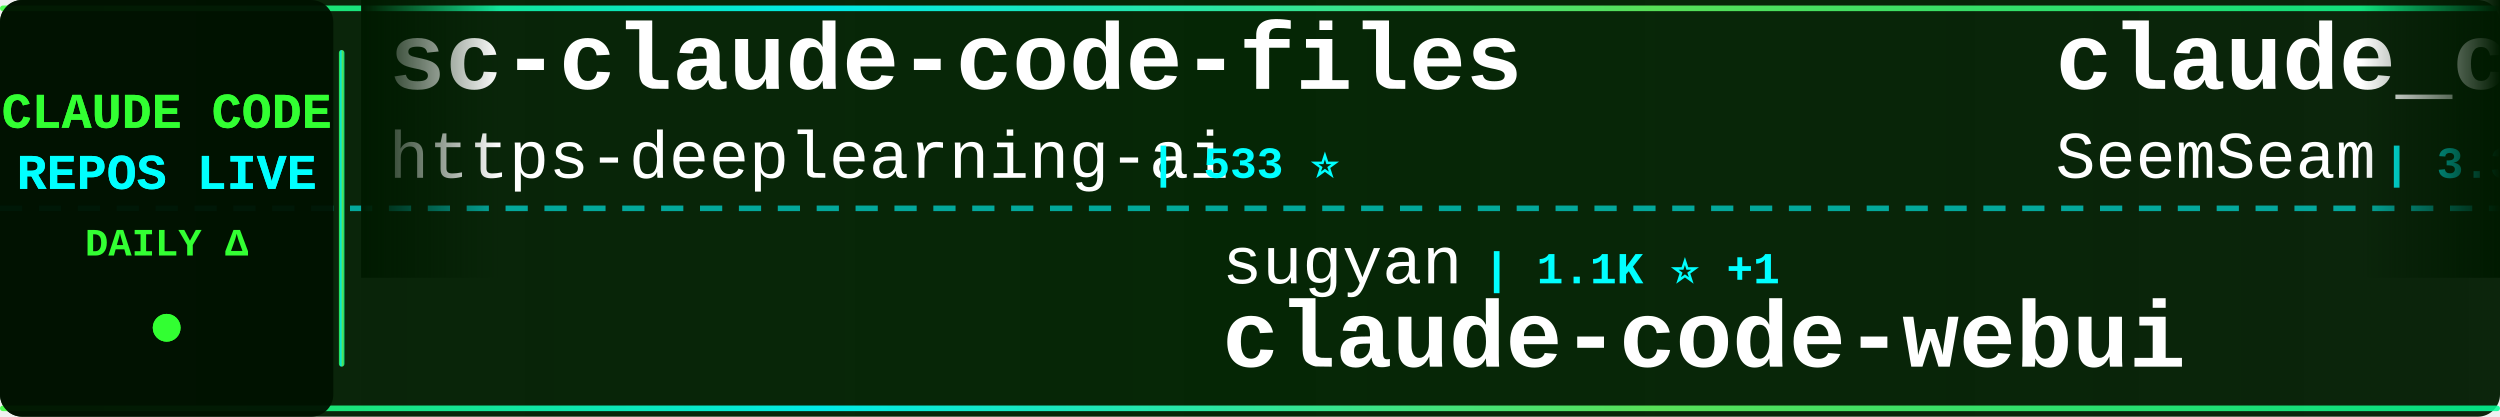
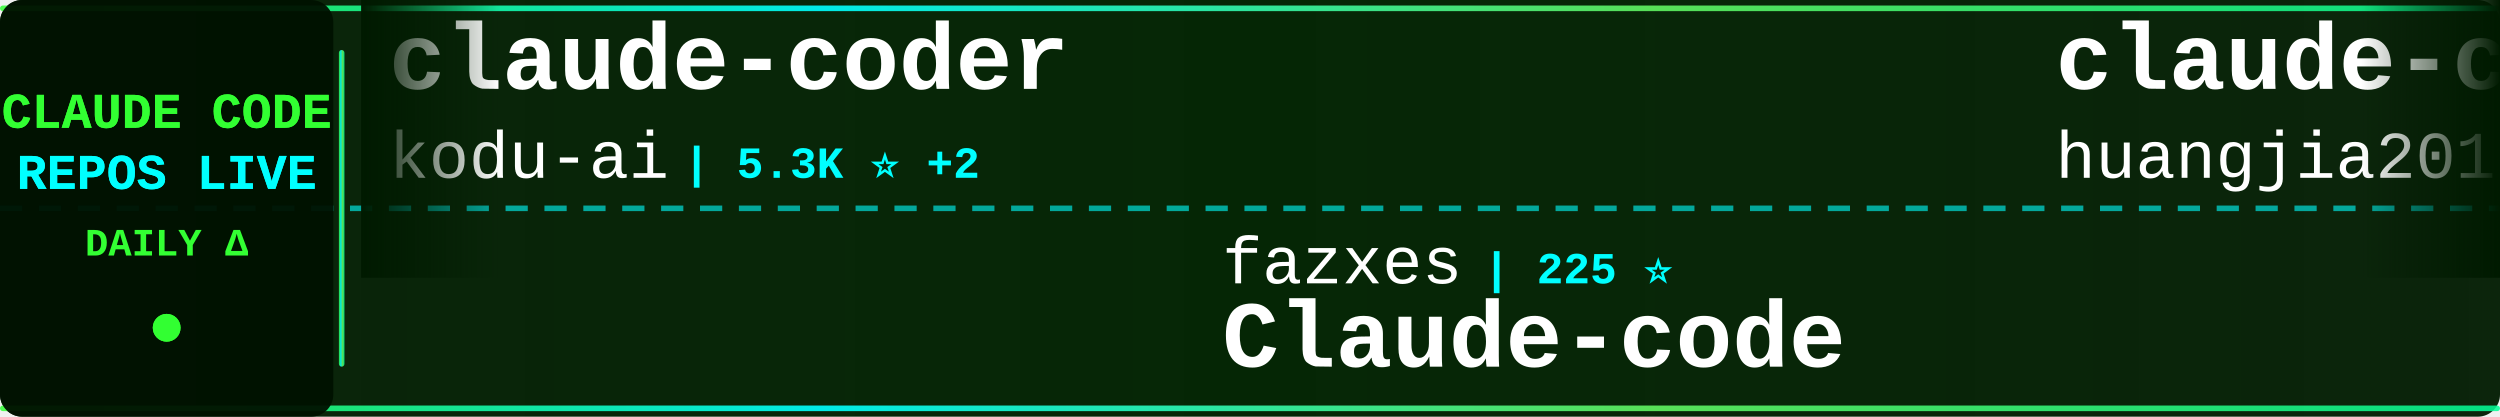
<svg xmlns="http://www.w3.org/2000/svg" width="900" height="150">
  <defs>
    <linearGradient id="tickerBg" x1="0%" y1="0%" x2="100%" y2="0%">
      <stop offset="0%" style="stop-color:#001a00;stop-opacity:0.95" />
      <stop offset="50%" style="stop-color:#002200;stop-opacity:0.98" />
      <stop offset="100%" style="stop-color:#001a00;stop-opacity:0.95" />
    </linearGradient>
    <linearGradient id="borderGrad" x1="0%" y1="0%" x2="100%" y2="0%">
      <stop offset="0%" style="stop-color:#33ff33;stop-opacity:0.85">
        <animate attributeName="stop-opacity" values="0.85;1;0.85" dur="2s" repeatCount="indefinite" />
      </stop>
      <stop offset="33%" style="stop-color:#00ffff;stop-opacity:0.9">
        <animate attributeName="stop-opacity" values="0.9;1;0.9" dur="2.2s" repeatCount="indefinite" />
      </stop>
      <stop offset="66%" style="stop-color:#66ff66;stop-opacity:0.85">
        <animate attributeName="stop-opacity" values="0.85;1;0.85" dur="1.8s" repeatCount="indefinite" />
      </stop>
      <stop offset="100%" style="stop-color:#00ff99;stop-opacity:0.85">
        <animate attributeName="stop-opacity" values="0.85;1;0.85" dur="2s" repeatCount="indefinite" />
      </stop>
    </linearGradient>
    <filter id="textGlow">
      <feGaussianBlur stdDeviation="0.1" result="coloredBlur" />
      <feMerge>
        <feMergeNode in="coloredBlur" />
        <feMergeNode in="SourceGraphic" />
      </feMerge>
    </filter>
    <filter id="metricGlow">
      <feGaussianBlur stdDeviation="0.2" result="coloredBlur" />
      <feMerge>
        <feMergeNode in="coloredBlur" />
        <feMergeNode in="SourceGraphic" />
      </feMerge>
    </filter>
    <linearGradient id="leftFade" x1="0%" y1="0%" x2="100%" y2="0%">
      <stop offset="0%" style="stop-color:#001a00;stop-opacity:1" />
      <stop offset="100%" style="stop-color:#001a00;stop-opacity:0" />
    </linearGradient>
    <linearGradient id="rightFade" x1="0%" y1="0%" x2="100%" y2="0%">
      <stop offset="0%" style="stop-color:#001a00;stop-opacity:0" />
      <stop offset="100%" style="stop-color:#001a00;stop-opacity:1" />
    </linearGradient>
  </defs>
  <rect width="900" height="150" fill="url(#tickerBg)" rx="8" />
  <rect x="0" y="2" width="900" height="2" fill="url(#borderGrad)" rx="1" />
  <rect x="0" y="146" width="900" height="2" fill="url(#borderGrad)" rx="1" />
  <line x1="0" y1="75" x2="900" y2="75" stroke="#00ffff" stroke-width="2" stroke-dasharray="8 6" opacity="0.6" />
  <rect x="0" y="0" width="120" height="150" fill="#001100" opacity="0.95" rx="8" />
  <text x="60" y="46" font-family="'Courier New', monospace" font-size="18" font-weight="bold" fill="#33ff33" text-anchor="middle" filter="url(#textGlow)">
    CLAUDE CODE
  </text>
  <text x="60" y="68" font-family="'Courier New', monospace" font-size="18" font-weight="bold" fill="#00ffff" text-anchor="middle" filter="url(#textGlow)">
    REPOS LIVE
  </text>
  <text x="60" y="92" font-family="'Courier New', monospace" font-size="14" font-weight="bold" fill="#33ff33" text-anchor="middle">
    DAILY Δ
  </text>
  <circle cx="60" cy="118" r="5" fill="#33ff33" filter="url(#metricGlow)">
    <animate attributeName="r" values="4;6;4" dur="1.5s" repeatCount="indefinite" />
    <animate attributeName="opacity" values="0.6;1;0.6" dur="1.5s" repeatCount="indefinite" />
  </circle>
  <rect x="122" y="18" width="2" height="114" fill="url(#borderGrad)" rx="1" />
  <clipPath id="tickerClip">
    <rect x="130" y="0" width="770" height="150" />
  </clipPath>
  <g clip-path="url(#tickerClip)">
    <g id="tickerItems">
      <animateTransform attributeName="transform" attributeType="XML" type="translate" from="0 0" to="-3000 0" dur="54s" repeatCount="indefinite" />
      <g transform="translate(0, 0)">
-         <text x="140" y="32" font-family="'Courier New', monospace" font-size="34" font-weight="bold" fill="#ffffff">sc-claude-code-files</text>
-         <text x="140" y="64" font-family="'Courier New', monospace" font-size="24" font-weight="normal" fill="#ffffff" opacity="1.0">https-deeplearning-ai</text>
-         <text x="414" y="64" font-family="'Courier New', monospace" font-size="16" font-weight="bold" fill="#00ffff"> | 533 ⭐</text>
+         <text x="140" y="32" font-family="'Courier New', monospace" font-size="34" font-weight="bold" fill="#ffffff">claude-coder</text>
+         <text x="140" y="64" font-family="'Courier New', monospace" font-size="24" font-weight="normal" fill="#ffffff" opacity="1.0">kodu-ai</text>
+         <text x="246" y="64" font-family="'Courier New', monospace" font-size="16" font-weight="bold" fill="#00ffff"> | 5.3K ⭐ +2</text>
      </g>
      <g transform="translate(300, 0)">
-         <text x="140" y="102" font-family="'Courier New', monospace" font-size="24" font-weight="normal" fill="#ffffff" opacity="1.0">sugyan</text>
-         <text x="234" y="102" font-family="'Courier New', monospace" font-size="16" font-weight="bold" fill="#00ffff"> | 1.1K ⭐ +1</text>
-         <text x="140" y="132" font-family="'Courier New', monospace" font-size="34" font-weight="bold" fill="#ffffff">claude-code-webui</text>
+         <text x="140" y="102" font-family="'Courier New', monospace" font-size="24" font-weight="normal" fill="#ffffff" opacity="1.0">fazxes</text>
+         <text x="234" y="102" font-family="'Courier New', monospace" font-size="16" font-weight="bold" fill="#00ffff"> | 225 ⭐</text>
+         <text x="140" y="132" font-family="'Courier New', monospace" font-size="34" font-weight="bold" fill="#ffffff">Claude-code</text>
      </g>
      <g transform="translate(600, 0)">
-         <text x="140" y="32" font-family="'Courier New', monospace" font-size="34" font-weight="bold" fill="#ffffff">claude_codex_bridge</text>
-         <text x="140" y="64" font-family="'Courier New', monospace" font-size="24" font-weight="normal" fill="#ffffff" opacity="1.0">SeemSeam</text>
-         <text x="258" y="64" font-family="'Courier New', monospace" font-size="16" font-weight="bold" fill="#00ffff"> | 3.3K ⭐ +4</text>
-       </g>
-       <g transform="translate(900, 0)">
-         <text x="140" y="102" font-family="'Courier New', monospace" font-size="24" font-weight="normal" fill="#ffffff" opacity="1.0">pedrohcgs</text>
-         <text x="270" y="102" font-family="'Courier New', monospace" font-size="16" font-weight="bold" fill="#00ffff"> | 1.4K ⭐ +1</text>
-         <text x="140" y="132" font-family="'Courier New', monospace" font-size="34" font-weight="bold" fill="#ffffff">claude-code-my-workflow</text>
-       </g>
-       <g transform="translate(1200, 0)">
-         <text x="140" y="32" font-family="'Courier New', monospace" font-size="34" font-weight="bold" fill="#ffffff">ClaudeCodeAgents</text>
-         <text x="140" y="64" font-family="'Courier New', monospace" font-size="24" font-weight="normal" fill="#ffffff" opacity="1.0">darcyegb</text>
-         <text x="258" y="64" font-family="'Courier New', monospace" font-size="16" font-weight="bold" fill="#00ffff"> | 748 ⭐ +1</text>
-       </g>
-       <g transform="translate(1500, 0)">
-         <text x="140" y="102" font-family="'Courier New', monospace" font-size="24" font-weight="normal" fill="#ffffff" opacity="1.0">Windy3f3f3f3f</text>
-         <text x="318" y="102" font-family="'Courier New', monospace" font-size="16" font-weight="bold" fill="#00ffff"> | 2.3K ⭐ +16</text>
-         <text x="140" y="132" font-family="'Courier New', monospace" font-size="34" font-weight="bold" fill="#ffffff">claude-code-from-scratch</text>
-       </g>
-       <g transform="translate(1800, 0)">
-         <text x="140" y="32" font-family="'Courier New', monospace" font-size="34" font-weight="bold" fill="#ffffff">claude-code-proxy</text>
-         <text x="140" y="64" font-family="'Courier New', monospace" font-size="24" font-weight="normal" fill="#ffffff" opacity="1.0">1rgs</text>
-         <text x="210" y="64" font-family="'Courier New', monospace" font-size="16" font-weight="bold" fill="#00ffff"> | 3.7K ⭐</text>
-       </g>
-       <g transform="translate(2100, 0)">
-         <text x="140" y="102" font-family="'Courier New', monospace" font-size="24" font-weight="normal" fill="#ffffff" opacity="1.0">Donchitos</text>
-         <text x="270" y="102" font-family="'Courier New', monospace" font-size="16" font-weight="bold" fill="#00ffff"> | 23.0K ⭐ +37</text>
-         <text x="140" y="132" font-family="'Courier New', monospace" font-size="34" font-weight="bold" fill="#ffffff">Claude-Code-Game-Studios</text>
-       </g>
-       <g transform="translate(2400, 0)">
        <text x="140" y="32" font-family="'Courier New', monospace" font-size="34" font-weight="bold" fill="#ffffff">claude-code-engineering</text>
        <text x="140" y="64" font-family="'Courier New', monospace" font-size="24" font-weight="normal" fill="#ffffff" opacity="1.0">huangjia2019</text>
        <text x="306" y="64" font-family="'Courier New', monospace" font-size="16" font-weight="bold" fill="#00ffff"> | 984 ⭐ +4</text>
      </g>
-       <g transform="translate(2700, 0)">
-         <text x="140" y="102" font-family="'Courier New', monospace" font-size="24" font-weight="normal" fill="#ffffff" opacity="1.0">JrCx7scC</text>
-         <text x="258" y="102" font-family="'Courier New', monospace" font-size="16" font-weight="bold" fill="#00ffff"> | 371 ⭐</text>
+       <g transform="translate(900, 0)">
+         <text x="140" y="102" font-family="'Courier New', monospace" font-size="24" font-weight="normal" fill="#ffffff" opacity="1.0">AprilNEA</text>
+         <text x="258" y="102" font-family="'Courier New', monospace" font-size="16" font-weight="bold" fill="#00ffff"> | 391 ⭐</text>
        <text x="140" y="132" font-family="'Courier New', monospace" font-size="34" font-weight="bold" fill="#ffffff">claude-code-source</text>
      </g>
+       <g transform="translate(1200, 0)">
+         <text x="140" y="32" font-family="'Courier New', monospace" font-size="34" font-weight="bold" fill="#ffffff">claude-code-telegram</text>
+         <text x="140" y="64" font-family="'Courier New', monospace" font-size="24" font-weight="normal" fill="#ffffff" opacity="1.0">RichardAtCT</text>
+         <text x="294" y="64" font-family="'Courier New', monospace" font-size="16" font-weight="bold" fill="#00ffff"> | 2.7K ⭐</text>
+       </g>
+       <g transform="translate(1500, 0)">
+         <text x="140" y="102" font-family="'Courier New', monospace" font-size="24" font-weight="normal" fill="#ffffff" opacity="1.0">VILA-Lab</text>
+         <text x="258" y="102" font-family="'Courier New', monospace" font-size="16" font-weight="bold" fill="#00ffff"> | 1.9K ⭐ +11</text>
+         <text x="140" y="132" font-family="'Courier New', monospace" font-size="34" font-weight="bold" fill="#ffffff">Dive-into-Claude-Code</text>
+       </g>
+       <g transform="translate(1800, 0)">
+         <text x="140" y="32" font-family="'Courier New', monospace" font-size="34" font-weight="bold" fill="#ffffff">skills</text>
+         <text x="140" y="64" font-family="'Courier New', monospace" font-size="24" font-weight="normal" fill="#ffffff" opacity="1.0">anthropics</text>
+         <text x="282" y="64" font-family="'Courier New', monospace" font-size="16" font-weight="bold" fill="#00ffff"> | 161.6K ⭐ +281</text>
+       </g>
+       <g transform="translate(2100, 0)">
+         <text x="140" y="102" font-family="'Courier New', monospace" font-size="24" font-weight="normal" fill="#ffffff" opacity="1.0">alirezarezvani</text>
+         <text x="330" y="102" font-family="'Courier New', monospace" font-size="16" font-weight="bold" fill="#00ffff"> | 22.7K ⭐ +83</text>
+         <text x="140" y="132" font-family="'Courier New', monospace" font-size="34" font-weight="bold" fill="#ffffff">claude-skills</text>
+       </g>
+       <g transform="translate(2400, 0)">
+         <text x="140" y="32" font-family="'Courier New', monospace" font-size="34" font-weight="bold" fill="#ffffff">claude-code-base-action</text>
+         <text x="140" y="64" font-family="'Courier New', monospace" font-size="24" font-weight="normal" fill="#ffffff" opacity="1.0">anthropics</text>
+         <text x="282" y="64" font-family="'Courier New', monospace" font-size="16" font-weight="bold" fill="#00ffff"> | 909 ⭐ +2</text>
+       </g>
+       <g transform="translate(2700, 0)">
+         <text x="140" y="102" font-family="'Courier New', monospace" font-size="24" font-weight="normal" fill="#ffffff" opacity="1.0">feiskyer</text>
+         <text x="258" y="102" font-family="'Courier New', monospace" font-size="16" font-weight="bold" fill="#00ffff"> | 1.6K ⭐ +2</text>
+         <text x="140" y="132" font-family="'Courier New', monospace" font-size="34" font-weight="bold" fill="#ffffff">claude-code-settings</text>
+       </g>
      <g transform="translate(3000, 0)">
-         <text x="140" y="32" font-family="'Courier New', monospace" font-size="34" font-weight="bold" fill="#ffffff">sc-claude-code-files</text>
-         <text x="140" y="64" font-family="'Courier New', monospace" font-size="24" font-weight="normal" fill="#ffffff" opacity="1.0">https-deeplearning-ai</text>
-         <text x="414" y="64" font-family="'Courier New', monospace" font-size="16" font-weight="bold" fill="#00ffff"> | 533 ⭐</text>
+         <text x="140" y="32" font-family="'Courier New', monospace" font-size="34" font-weight="bold" fill="#ffffff">claude-coder</text>
+         <text x="140" y="64" font-family="'Courier New', monospace" font-size="24" font-weight="normal" fill="#ffffff" opacity="1.0">kodu-ai</text>
+         <text x="246" y="64" font-family="'Courier New', monospace" font-size="16" font-weight="bold" fill="#00ffff"> | 5.3K ⭐ +2</text>
      </g>
      <g transform="translate(3300, 0)">
-         <text x="140" y="102" font-family="'Courier New', monospace" font-size="24" font-weight="normal" fill="#ffffff" opacity="1.0">sugyan</text>
-         <text x="234" y="102" font-family="'Courier New', monospace" font-size="16" font-weight="bold" fill="#00ffff"> | 1.1K ⭐ +1</text>
-         <text x="140" y="132" font-family="'Courier New', monospace" font-size="34" font-weight="bold" fill="#ffffff">claude-code-webui</text>
+         <text x="140" y="102" font-family="'Courier New', monospace" font-size="24" font-weight="normal" fill="#ffffff" opacity="1.0">fazxes</text>
+         <text x="234" y="102" font-family="'Courier New', monospace" font-size="16" font-weight="bold" fill="#00ffff"> | 225 ⭐</text>
+         <text x="140" y="132" font-family="'Courier New', monospace" font-size="34" font-weight="bold" fill="#ffffff">Claude-code</text>
      </g>
      <g transform="translate(3600, 0)">
-         <text x="140" y="32" font-family="'Courier New', monospace" font-size="34" font-weight="bold" fill="#ffffff">claude_codex_bridge</text>
-         <text x="140" y="64" font-family="'Courier New', monospace" font-size="24" font-weight="normal" fill="#ffffff" opacity="1.0">SeemSeam</text>
-         <text x="258" y="64" font-family="'Courier New', monospace" font-size="16" font-weight="bold" fill="#00ffff"> | 3.3K ⭐ +4</text>
+         <text x="140" y="32" font-family="'Courier New', monospace" font-size="34" font-weight="bold" fill="#ffffff">claude-code-engineering</text>
+         <text x="140" y="64" font-family="'Courier New', monospace" font-size="24" font-weight="normal" fill="#ffffff" opacity="1.0">huangjia2019</text>
+         <text x="306" y="64" font-family="'Courier New', monospace" font-size="16" font-weight="bold" fill="#00ffff"> | 984 ⭐ +4</text>
      </g>
      <g transform="translate(3900, 0)">
-         <text x="140" y="102" font-family="'Courier New', monospace" font-size="24" font-weight="normal" fill="#ffffff" opacity="1.0">pedrohcgs</text>
-         <text x="270" y="102" font-family="'Courier New', monospace" font-size="16" font-weight="bold" fill="#00ffff"> | 1.4K ⭐ +1</text>
-         <text x="140" y="132" font-family="'Courier New', monospace" font-size="34" font-weight="bold" fill="#ffffff">claude-code-my-workflow</text>
+         <text x="140" y="102" font-family="'Courier New', monospace" font-size="24" font-weight="normal" fill="#ffffff" opacity="1.0">AprilNEA</text>
+         <text x="258" y="102" font-family="'Courier New', monospace" font-size="16" font-weight="bold" fill="#00ffff"> | 391 ⭐</text>
+         <text x="140" y="132" font-family="'Courier New', monospace" font-size="34" font-weight="bold" fill="#ffffff">claude-code-source</text>
      </g>
    </g>
  </g>
  <rect x="130" y="0" width="50" height="100" fill="url(#leftFade)" />
  <rect x="850" y="0" width="50" height="100" fill="url(#rightFade)" />
</svg>
